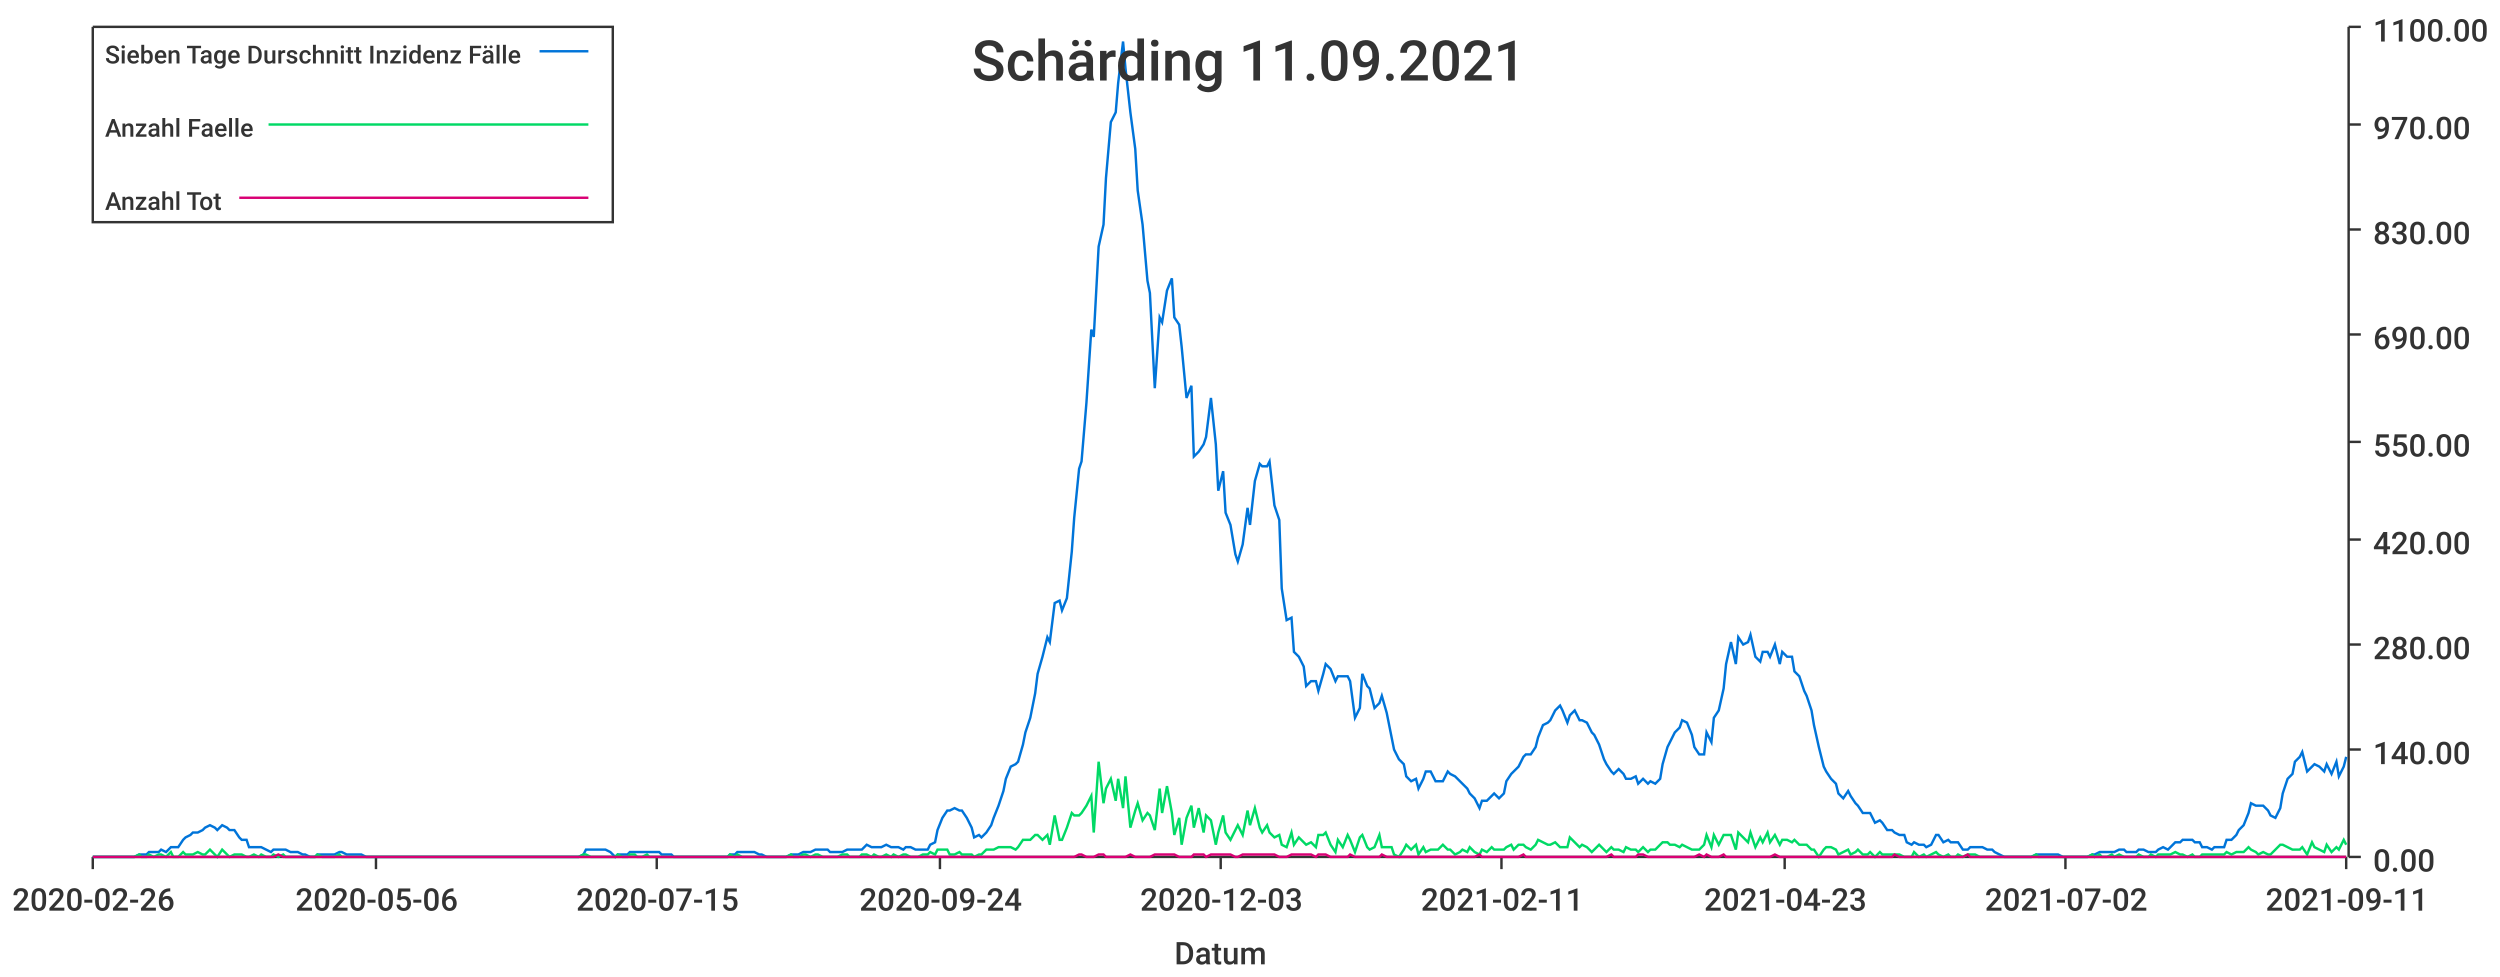
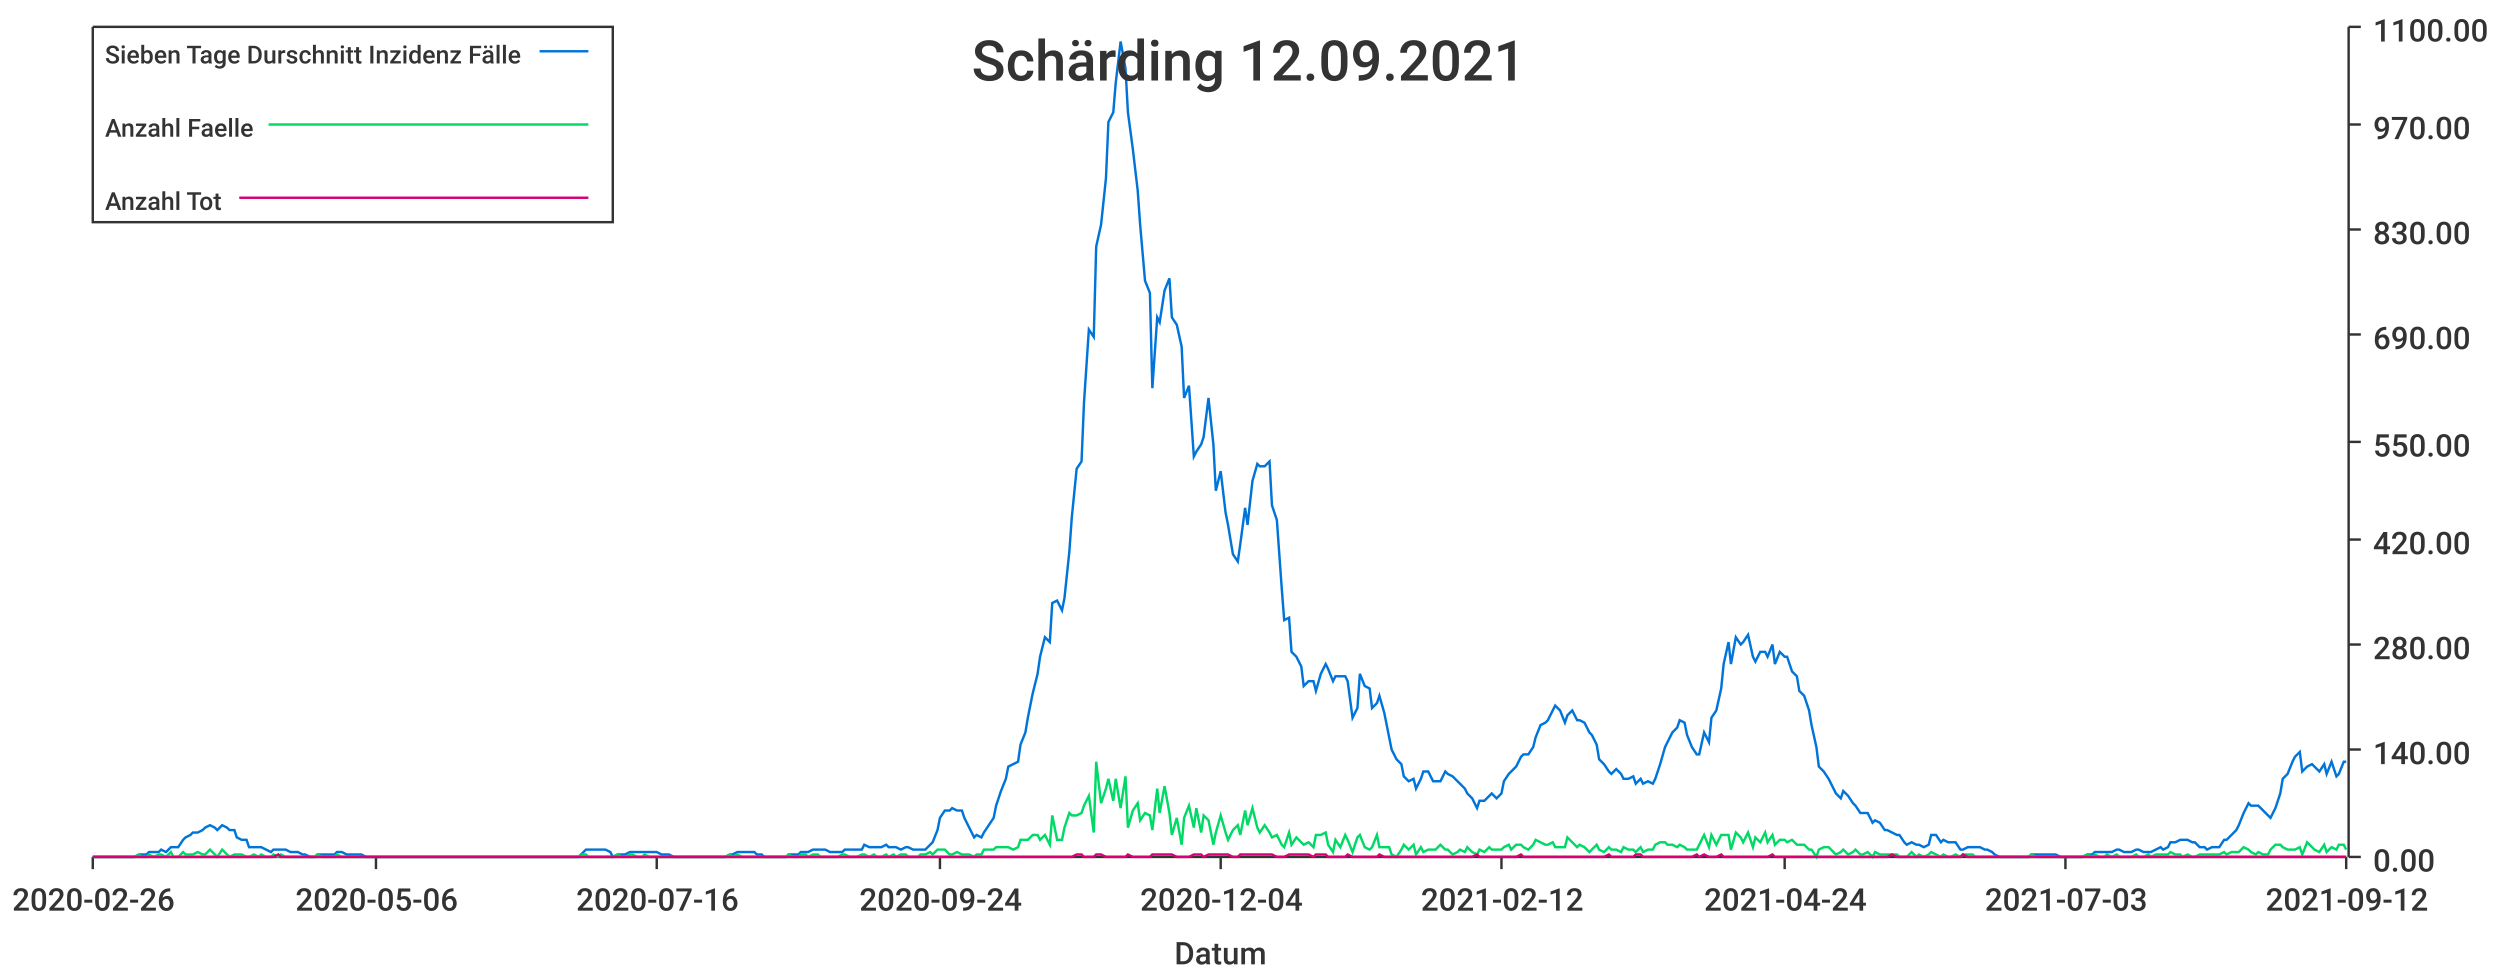
<svg xmlns="http://www.w3.org/2000/svg" width="1024" height="400">\n<path d="M 0 0 L 1024 0 L 1024 400 L 0 400 L 0 0" style="stroke-width:0;stroke:rgba(255,255,255,1.0);fill:rgba(255,255,255,1.0)" />
  <path d="M 38 11 L 961 11 L 961 351 L 38 351 L 38 11" style="stroke-width:0;stroke:rgba(255,255,255,1.0);fill:rgba(255,255,255,1.0)" />
  <path d="M 38 351 L 961 351" style="stroke-width:1;stroke:rgba(51,51,51,1.0);fill:none" />
  <path d="M 38 351 L 38 356" style="stroke-width:1;stroke:rgba(51,51,51,1.0);fill:none" />
  <text x="5" y="373" style="stroke-width:0;stroke:none;fill:rgba(51,51,51,1.0);font-size:12.8px;font-family:'Roboto Medium',sans-serif">2020-02-26</text>
  <path d="M 154 351 L 154 356" style="stroke-width:1;stroke:rgba(51,51,51,1.0);fill:none" />
  <text x="121" y="373" style="stroke-width:0;stroke:none;fill:rgba(51,51,51,1.0);font-size:12.8px;font-family:'Roboto Medium',sans-serif">2020-05-06</text>
  <path d="M 269 351 L 269 356" style="stroke-width:1;stroke:rgba(51,51,51,1.0);fill:none" />
-   <text x="236" y="373" style="stroke-width:0;stroke:none;fill:rgba(51,51,51,1.0);font-size:12.8px;font-family:'Roboto Medium',sans-serif">2020-07-15</text>
+   <text x="236" y="373" style="stroke-width:0;stroke:none;fill:rgba(51,51,51,1.0);font-size:12.8px;font-family:'Roboto Medium',sans-serif">2020-07-16</text>
  <path d="M 385 351 L 385 356" style="stroke-width:1;stroke:rgba(51,51,51,1.0);fill:none" />
  <text x="352" y="373" style="stroke-width:0;stroke:none;fill:rgba(51,51,51,1.0);font-size:12.8px;font-family:'Roboto Medium',sans-serif">2020-09-24</text>
  <path d="M 500 351 L 500 356" style="stroke-width:1;stroke:rgba(51,51,51,1.0);fill:none" />
-   <text x="467" y="373" style="stroke-width:0;stroke:none;fill:rgba(51,51,51,1.0);font-size:12.8px;font-family:'Roboto Medium',sans-serif">2020-12-03</text>
+   <text x="467" y="373" style="stroke-width:0;stroke:none;fill:rgba(51,51,51,1.0);font-size:12.8px;font-family:'Roboto Medium',sans-serif">2020-12-04</text>
  <path d="M 615 351 L 615 356" style="stroke-width:1;stroke:rgba(51,51,51,1.0);fill:none" />
-   <text x="582" y="373" style="stroke-width:0;stroke:none;fill:rgba(51,51,51,1.0);font-size:12.8px;font-family:'Roboto Medium',sans-serif">2021-02-11</text>
+   <text x="582" y="373" style="stroke-width:0;stroke:none;fill:rgba(51,51,51,1.0);font-size:12.8px;font-family:'Roboto Medium',sans-serif">2021-02-12</text>
  <path d="M 731 351 L 731 356" style="stroke-width:1;stroke:rgba(51,51,51,1.0);fill:none" />
-   <text x="698" y="373" style="stroke-width:0;stroke:none;fill:rgba(51,51,51,1.0);font-size:12.8px;font-family:'Roboto Medium',sans-serif">2021-04-23</text>
+   <text x="698" y="373" style="stroke-width:0;stroke:none;fill:rgba(51,51,51,1.0);font-size:12.8px;font-family:'Roboto Medium',sans-serif">2021-04-24</text>
  <path d="M 846 351 L 846 356" style="stroke-width:1;stroke:rgba(51,51,51,1.0);fill:none" />
-   <text x="813" y="373" style="stroke-width:0;stroke:none;fill:rgba(51,51,51,1.0);font-size:12.8px;font-family:'Roboto Medium',sans-serif">2021-07-02</text>
+   <text x="813" y="373" style="stroke-width:0;stroke:none;fill:rgba(51,51,51,1.0);font-size:12.8px;font-family:'Roboto Medium',sans-serif">2021-07-03</text>
  <path d="M 961 351 L 961 356" style="stroke-width:1;stroke:rgba(51,51,51,1.0);fill:none" />
-   <text x="928" y="373" style="stroke-width:0;stroke:none;fill:rgba(51,51,51,1.0);font-size:12.8px;font-family:'Roboto Medium',sans-serif">2021-09-11</text>
+   <text x="928" y="373" style="stroke-width:0;stroke:none;fill:rgba(51,51,51,1.0);font-size:12.8px;font-family:'Roboto Medium',sans-serif">2021-09-12</text>
  <text x="481" y="395" style="stroke-width:0;stroke:none;fill:rgba(51,51,51,1.0);font-size:12.8px;font-family:'Roboto Medium',sans-serif">Datum</text>
  <path d="M 962 351 L 962 11" style="stroke-width:1;stroke:rgba(51,51,51,1.0);fill:none" />
  <path d="M 962 351 L 967 351" style="stroke-width:1;stroke:rgba(51,51,51,1.0);fill:none" />
  <text x="972" y="357" style="stroke-width:0;stroke:none;fill:rgba(51,51,51,1.0);font-size:12.8px;font-family:'Roboto Medium',sans-serif">0.00</text>
  <path d="M 962 307 L 967 307" style="stroke-width:1;stroke:rgba(51,51,51,1.0);fill:none" />
  <text x="972" y="313" style="stroke-width:0;stroke:none;fill:rgba(51,51,51,1.0);font-size:12.8px;font-family:'Roboto Medium',sans-serif">140.00</text>
  <path d="M 962 264 L 967 264" style="stroke-width:1;stroke:rgba(51,51,51,1.0);fill:none" />
  <text x="972" y="270" style="stroke-width:0;stroke:none;fill:rgba(51,51,51,1.0);font-size:12.8px;font-family:'Roboto Medium',sans-serif">280.00</text>
  <path d="M 962 221 L 967 221" style="stroke-width:1;stroke:rgba(51,51,51,1.0);fill:none" />
  <text x="972" y="227" style="stroke-width:0;stroke:none;fill:rgba(51,51,51,1.0);font-size:12.8px;font-family:'Roboto Medium',sans-serif">420.00</text>
  <path d="M 962 181 L 967 181" style="stroke-width:1;stroke:rgba(51,51,51,1.0);fill:none" />
  <text x="972" y="187" style="stroke-width:0;stroke:none;fill:rgba(51,51,51,1.0);font-size:12.8px;font-family:'Roboto Medium',sans-serif">550.00</text>
  <path d="M 962 137 L 967 137" style="stroke-width:1;stroke:rgba(51,51,51,1.0);fill:none" />
  <text x="972" y="143" style="stroke-width:0;stroke:none;fill:rgba(51,51,51,1.0);font-size:12.8px;font-family:'Roboto Medium',sans-serif">690.00</text>
  <path d="M 962 94 L 967 94" style="stroke-width:1;stroke:rgba(51,51,51,1.0);fill:none" />
  <text x="972" y="100" style="stroke-width:0;stroke:none;fill:rgba(51,51,51,1.0);font-size:12.8px;font-family:'Roboto Medium',sans-serif">830.00</text>
  <path d="M 962 51 L 967 51" style="stroke-width:1;stroke:rgba(51,51,51,1.0);fill:none" />
  <text x="972" y="57" style="stroke-width:0;stroke:none;fill:rgba(51,51,51,1.0);font-size:12.8px;font-family:'Roboto Medium',sans-serif">970.00</text>
  <path d="M 962 11 L 967 11" style="stroke-width:1;stroke:rgba(51,51,51,1.0);fill:none" />
  <text x="972" y="17" style="stroke-width:0;stroke:none;fill:rgba(51,51,51,1.0);font-size:12.8px;font-family:'Roboto Medium',sans-serif">1100.00</text>
-   <path d="M 38 351 L 40 351 L 42 351 L 43 351 L 45 351 L 47 351 L 48 351 L 50 351 L 52 351 L 53 351 L 55 351 L 57 350 L 58 350 L 60 350 L 61 349 L 63 349 L 65 349 L 66 348 L 68 349 L 70 347 L 71 347 L 73 347 L 75 344 L 76 343 L 78 342 L 79 341 L 81 341 L 83 340 L 84 339 L 86 338 L 88 339 L 89 340 L 91 338 L 93 339 L 94 340 L 96 340 L 98 343 L 99 344 L 101 344 L 102 347 L 104 347 L 106 347 L 107 347 L 109 348 L 111 349 L 112 348 L 114 348 L 116 348 L 117 348 L 119 349 L 120 349 L 122 349 L 124 350 L 125 350 L 127 351 L 129 351 L 130 350 L 132 350 L 134 350 L 135 350 L 137 350 L 139 349 L 140 349 L 142 350 L 143 350 L 145 350 L 147 350 L 148 350 L 150 351 L 152 351 L 153 351 L 155 351 L 157 351 L 158 351 L 160 351 L 161 351 L 163 351 L 165 351 L 166 351 L 168 351 L 170 351 L 171 351 L 173 351 L 175 351 L 176 351 L 178 351 L 179 351 L 181 351 L 183 351 L 184 351 L 186 351 L 188 351 L 189 351 L 191 351 L 193 351 L 194 351 L 196 351 L 198 351 L 199 351 L 201 351 L 202 351 L 204 351 L 206 351 L 207 351 L 209 351 L 211 351 L 212 351 L 214 351 L 216 351 L 217 351 L 219 351 L 220 351 L 222 351 L 224 351 L 225 351 L 227 351 L 229 351 L 230 351 L 232 351 L 234 351 L 235 351 L 237 351 L 239 350 L 240 348 L 242 348 L 243 348 L 245 348 L 247 348 L 248 348 L 250 349 L 252 351 L 253 350 L 255 350 L 257 350 L 258 349 L 260 349 L 261 349 L 263 349 L 265 349 L 266 349 L 268 349 L 270 349 L 271 350 L 273 350 L 275 350 L 276 351 L 278 351 L 279 351 L 281 351 L 283 351 L 284 351 L 286 351 L 288 351 L 289 351 L 291 351 L 293 351 L 294 351 L 296 351 L 298 351 L 299 350 L 301 350 L 302 349 L 304 349 L 306 349 L 307 349 L 309 349 L 311 350 L 312 350 L 314 351 L 316 351 L 317 351 L 319 351 L 320 351 L 322 351 L 324 350 L 325 350 L 327 350 L 329 349 L 330 349 L 332 349 L 334 348 L 335 348 L 337 348 L 339 348 L 340 349 L 342 349 L 343 349 L 345 349 L 347 348 L 348 348 L 350 348 L 352 348 L 353 348 L 355 346 L 357 347 L 358 347 L 360 347 L 361 347 L 363 346 L 365 347 L 366 347 L 368 347 L 370 348 L 371 347 L 373 347 L 375 348 L 376 348 L 378 348 L 380 348 L 381 346 L 383 345 L 384 340 L 386 335 L 388 332 L 389 332 L 391 331 L 393 332 L 394 332 L 396 335 L 398 339 L 399 343 L 401 342 L 402 343 L 404 341 L 406 338 L 407 335 L 409 330 L 411 324 L 412 319 L 414 314 L 416 313 L 417 312 L 419 305 L 420 300 L 422 294 L 424 284 L 425 276 L 427 269 L 429 261 L 430 263 L 432 247 L 434 246 L 435 250 L 437 245 L 439 226 L 440 212 L 442 192 L 443 189 L 445 165 L 447 135 L 448 138 L 450 101 L 452 92 L 453 73 L 455 50 L 457 46 L 458 34 L 460 17 L 461 28 L 463 46 L 465 61 L 466 78 L 468 92 L 470 115 L 471 120 L 473 159 L 475 130 L 476 132 L 478 119 L 480 114 L 481 130 L 483 133 L 484 142 L 486 163 L 488 158 L 489 187 L 491 185 L 493 182 L 494 179 L 496 163 L 498 182 L 499 201 L 501 193 L 502 210 L 504 215 L 506 227 L 507 230 L 509 223 L 511 208 L 512 215 L 514 197 L 516 190 L 517 191 L 519 191 L 520 189 L 522 207 L 524 213 L 525 241 L 527 254 L 529 253 L 530 267 L 532 269 L 534 273 L 535 281 L 537 279 L 539 279 L 540 283 L 542 276 L 543 272 L 545 274 L 547 279 L 548 277 L 550 277 L 552 277 L 553 279 L 555 294 L 557 290 L 558 276 L 560 281 L 561 282 L 563 290 L 565 288 L 566 285 L 568 292 L 570 302 L 571 307 L 573 311 L 575 313 L 576 318 L 578 320 L 580 319 L 581 323 L 583 319 L 584 316 L 586 316 L 588 320 L 589 320 L 591 320 L 593 316 L 594 317 L 596 318 L 598 320 L 599 321 L 601 323 L 602 325 L 604 327 L 606 331 L 607 328 L 609 328 L 611 326 L 612 325 L 614 327 L 616 325 L 617 320 L 619 317 L 620 316 L 622 314 L 624 310 L 625 309 L 627 309 L 629 306 L 630 302 L 632 297 L 634 296 L 635 295 L 637 291 L 639 289 L 640 291 L 642 296 L 643 293 L 645 291 L 647 295 L 648 295 L 650 296 L 652 300 L 653 301 L 655 305 L 657 311 L 658 313 L 660 316 L 661 317 L 663 315 L 665 317 L 666 319 L 668 319 L 670 318 L 671 321 L 673 319 L 675 321 L 676 320 L 678 321 L 680 319 L 681 313 L 683 306 L 684 304 L 686 300 L 688 298 L 689 295 L 691 296 L 693 301 L 694 306 L 696 309 L 698 309 L 699 300 L 701 304 L 702 294 L 704 291 L 706 282 L 707 272 L 709 263 L 711 272 L 712 261 L 714 264 L 716 263 L 717 260 L 719 269 L 721 271 L 722 267 L 724 267 L 725 269 L 727 264 L 729 272 L 730 267 L 732 269 L 734 269 L 735 275 L 737 277 L 739 283 L 740 285 L 742 291 L 743 297 L 745 306 L 747 314 L 748 316 L 750 319 L 752 321 L 753 325 L 755 327 L 757 324 L 758 326 L 760 329 L 761 330 L 763 333 L 765 333 L 766 333 L 768 337 L 770 336 L 771 337 L 773 340 L 775 340 L 776 341 L 778 342 L 780 342 L 781 345 L 783 346 L 784 345 L 786 346 L 788 346 L 789 347 L 791 346 L 793 342 L 794 342 L 796 345 L 798 344 L 799 345 L 801 345 L 802 345 L 804 348 L 806 348 L 807 347 L 809 347 L 811 347 L 812 347 L 814 348 L 816 348 L 817 349 L 819 350 L 821 351 L 822 351 L 824 351 L 825 351 L 827 351 L 829 351 L 830 351 L 832 351 L 834 350 L 835 350 L 837 350 L 839 350 L 840 350 L 842 350 L 843 350 L 845 351 L 847 351 L 848 351 L 850 351 L 852 351 L 853 351 L 855 351 L 857 350 L 858 350 L 860 349 L 861 349 L 863 349 L 865 349 L 866 349 L 868 348 L 870 348 L 871 349 L 873 349 L 875 349 L 876 348 L 878 348 L 880 349 L 881 349 L 883 349 L 884 348 L 886 347 L 888 348 L 889 347 L 891 345 L 893 345 L 894 344 L 896 344 L 898 344 L 899 345 L 901 345 L 902 347 L 904 347 L 906 348 L 907 347 L 909 347 L 911 347 L 912 344 L 914 344 L 916 342 L 917 340 L 919 338 L 921 333 L 922 329 L 924 330 L 925 330 L 927 330 L 929 332 L 930 334 L 932 335 L 934 331 L 935 325 L 937 319 L 939 317 L 940 312 L 942 310 L 943 308 L 945 316 L 947 314 L 948 313 L 950 314 L 952 316 L 953 313 L 955 317 L 957 312 L 958 318 L 960 314 L 961 310" style="stroke-width:1;stroke:rgba(0,116,217,1.0);fill:none" />
-   <path d="M 38 351 L 40 351 L 42 351 L 43 351 L 45 351 L 47 351 L 48 351 L 50 351 L 52 351 L 53 351 L 55 351 L 57 350 L 58 351 L 60 351 L 61 350 L 63 351 L 65 350 L 66 350 L 68 351 L 70 349 L 71 351 L 73 351 L 75 349 L 76 350 L 78 350 L 79 350 L 81 349 L 83 350 L 84 350 L 86 348 L 88 350 L 89 351 L 91 348 L 93 350 L 94 351 L 96 350 L 98 350 L 99 350 L 101 351 L 102 351 L 104 350 L 106 351 L 107 350 L 109 351 L 111 351 L 112 350 L 114 351 L 116 350 L 117 351 L 119 351 L 120 351 L 122 351 L 124 351 L 125 351 L 127 351 L 129 351 L 130 350 L 132 351 L 134 351 L 135 351 L 137 351 L 139 350 L 140 351 L 142 351 L 143 351 L 145 351 L 147 351 L 148 351 L 150 351 L 152 351 L 153 351 L 155 351 L 157 351 L 158 351 L 160 351 L 161 351 L 163 351 L 165 351 L 166 351 L 168 351 L 170 351 L 171 351 L 173 351 L 175 351 L 176 351 L 178 351 L 179 351 L 181 351 L 183 351 L 184 351 L 186 351 L 188 351 L 189 351 L 191 351 L 193 351 L 194 351 L 196 351 L 198 351 L 199 351 L 201 351 L 202 351 L 204 351 L 206 351 L 207 351 L 209 351 L 211 351 L 212 351 L 214 351 L 216 351 L 217 351 L 219 351 L 220 351 L 222 351 L 224 351 L 225 351 L 227 351 L 229 351 L 230 351 L 232 351 L 234 351 L 235 351 L 237 351 L 239 350 L 240 350 L 242 351 L 243 351 L 245 351 L 247 351 L 248 351 L 250 351 L 252 351 L 253 350 L 255 351 L 257 351 L 258 350 L 260 350 L 261 351 L 263 351 L 265 350 L 266 351 L 268 351 L 270 351 L 271 351 L 273 351 L 275 351 L 276 351 L 278 351 L 279 351 L 281 351 L 283 351 L 284 351 L 286 351 L 288 351 L 289 351 L 291 351 L 293 351 L 294 351 L 296 351 L 298 351 L 299 350 L 301 351 L 302 350 L 304 351 L 306 351 L 307 351 L 309 351 L 311 351 L 312 351 L 314 351 L 316 351 L 317 351 L 319 351 L 320 351 L 322 351 L 324 350 L 325 351 L 327 351 L 329 350 L 330 350 L 332 351 L 334 350 L 335 350 L 337 351 L 339 351 L 340 351 L 342 351 L 343 351 L 345 350 L 347 350 L 348 351 L 350 351 L 352 351 L 353 350 L 355 350 L 357 351 L 358 350 L 360 351 L 361 351 L 363 350 L 365 351 L 366 350 L 368 351 L 370 350 L 371 350 L 373 351 L 375 351 L 376 351 L 378 350 L 380 350 L 381 349 L 383 350 L 384 348 L 386 348 L 388 348 L 389 350 L 391 350 L 393 349 L 394 350 L 396 350 L 398 350 L 399 351 L 401 350 L 402 350 L 404 348 L 406 348 L 407 348 L 409 347 L 411 347 L 412 347 L 414 347 L 416 348 L 417 347 L 419 344 L 420 344 L 422 344 L 424 342 L 425 342 L 427 344 L 429 342 L 430 346 L 432 334 L 434 344 L 435 344 L 437 339 L 439 333 L 440 334 L 442 334 L 443 333 L 445 330 L 447 326 L 448 341 L 450 312 L 452 329 L 453 323 L 455 319 L 457 328 L 458 319 L 460 331 L 461 318 L 463 339 L 465 332 L 466 329 L 468 336 L 470 333 L 471 334 L 473 340 L 475 323 L 476 333 L 478 322 L 480 333 L 481 342 L 483 335 L 484 346 L 486 335 L 488 330 L 489 339 L 491 331 L 493 341 L 494 334 L 496 336 L 498 346 L 499 341 L 501 334 L 502 341 L 504 344 L 506 340 L 507 338 L 509 342 L 511 332 L 512 338 L 514 331 L 516 339 L 517 341 L 519 338 L 520 341 L 522 343 L 524 342 L 525 346 L 527 347 L 529 341 L 530 346 L 532 343 L 534 345 L 535 346 L 537 345 L 539 347 L 540 342 L 542 342 L 543 341 L 545 346 L 547 349 L 548 344 L 550 347 L 552 342 L 553 344 L 555 349 L 557 343 L 558 342 L 560 347 L 561 348 L 563 347 L 565 342 L 566 347 L 568 347 L 570 347 L 571 350 L 573 351 L 575 348 L 576 346 L 578 348 L 580 346 L 581 350 L 583 347 L 584 349 L 586 348 L 588 348 L 589 348 L 591 346 L 593 348 L 594 348 L 596 350 L 598 349 L 599 348 L 601 349 L 602 347 L 604 349 L 606 350 L 607 348 L 609 349 L 611 347 L 612 348 L 614 348 L 616 348 L 617 347 L 619 346 L 620 348 L 622 346 L 624 346 L 625 347 L 627 348 L 629 346 L 630 344 L 632 345 L 634 346 L 635 346 L 637 345 L 639 347 L 640 347 L 642 347 L 643 343 L 645 345 L 647 347 L 648 346 L 650 347 L 652 349 L 653 348 L 655 346 L 657 348 L 658 349 L 660 347 L 661 348 L 663 348 L 665 349 L 666 347 L 668 348 L 670 348 L 671 349 L 673 347 L 675 349 L 676 348 L 678 348 L 680 346 L 681 345 L 683 345 L 684 346 L 686 346 L 688 347 L 689 346 L 691 347 L 693 348 L 694 348 L 696 348 L 698 346 L 699 342 L 701 347 L 702 342 L 704 346 L 706 342 L 707 342 L 709 342 L 711 348 L 712 341 L 714 343 L 716 345 L 717 341 L 719 347 L 721 343 L 722 345 L 724 341 L 725 345 L 727 342 L 729 346 L 730 344 L 732 344 L 734 345 L 735 344 L 737 346 L 739 346 L 740 346 L 742 348 L 743 348 L 745 351 L 747 348 L 748 347 L 750 347 L 752 348 L 753 350 L 755 349 L 757 348 L 758 350 L 760 349 L 761 348 L 763 350 L 765 350 L 766 349 L 768 351 L 770 349 L 771 350 L 773 350 L 775 350 L 776 350 L 778 350 L 780 351 L 781 351 L 783 351 L 784 349 L 786 351 L 788 350 L 789 351 L 791 350 L 793 349 L 794 350 L 796 351 L 798 350 L 799 351 L 801 351 L 802 350 L 804 351 L 806 350 L 807 350 L 809 350 L 811 351 L 812 351 L 814 351 L 816 351 L 817 351 L 819 351 L 821 351 L 822 351 L 824 351 L 825 351 L 827 351 L 829 351 L 830 351 L 832 351 L 834 350 L 835 351 L 837 351 L 839 351 L 840 351 L 842 351 L 843 351 L 845 351 L 847 351 L 848 351 L 850 351 L 852 351 L 853 351 L 855 351 L 857 350 L 858 351 L 860 350 L 861 351 L 863 351 L 865 350 L 866 351 L 868 350 L 870 351 L 871 351 L 873 351 L 875 351 L 876 350 L 878 351 L 880 351 L 881 350 L 883 351 L 884 350 L 886 350 L 888 350 L 889 350 L 891 349 L 893 350 L 894 350 L 896 351 L 898 350 L 899 351 L 901 351 L 902 350 L 904 350 L 906 350 L 907 350 L 909 350 L 911 350 L 912 349 L 914 350 L 916 349 L 917 349 L 919 349 L 921 347 L 922 348 L 924 349 L 925 350 L 927 349 L 929 350 L 930 350 L 932 348 L 934 346 L 935 346 L 937 347 L 939 348 L 940 348 L 942 348 L 943 347 L 945 350 L 947 345 L 948 347 L 950 348 L 952 349 L 953 346 L 955 349 L 957 347 L 958 348 L 960 344 L 961 346" style="stroke-width:1;stroke:rgba(0,217,101,1.0);fill:none" />
-   <path d="M 38 351 L 40 351 L 42 351 L 43 351 L 45 351 L 47 351 L 48 351 L 50 351 L 52 351 L 53 351 L 55 351 L 57 351 L 58 351 L 60 351 L 61 351 L 63 351 L 65 351 L 66 351 L 68 351 L 70 351 L 71 351 L 73 351 L 75 351 L 76 351 L 78 351 L 79 351 L 81 351 L 83 351 L 84 351 L 86 351 L 88 351 L 89 351 L 91 351 L 93 351 L 94 351 L 96 351 L 98 351 L 99 351 L 101 351 L 102 351 L 104 351 L 106 351 L 107 351 L 109 351 L 111 351 L 112 351 L 114 350 L 116 351 L 117 351 L 119 351 L 120 351 L 122 351 L 124 351 L 125 351 L 127 351 L 129 351 L 130 351 L 132 351 L 134 351 L 135 351 L 137 351 L 139 351 L 140 351 L 142 351 L 143 351 L 145 351 L 147 351 L 148 351 L 150 351 L 152 351 L 153 351 L 155 351 L 157 351 L 158 351 L 160 351 L 161 351 L 163 351 L 165 351 L 166 351 L 168 351 L 170 351 L 171 351 L 173 351 L 175 351 L 176 351 L 178 351 L 179 351 L 181 351 L 183 351 L 184 351 L 186 351 L 188 351 L 189 351 L 191 351 L 193 351 L 194 351 L 196 351 L 198 351 L 199 351 L 201 351 L 202 351 L 204 351 L 206 351 L 207 351 L 209 351 L 211 351 L 212 351 L 214 351 L 216 351 L 217 351 L 219 351 L 220 351 L 222 351 L 224 351 L 225 351 L 227 351 L 229 351 L 230 351 L 232 351 L 234 351 L 235 351 L 237 351 L 239 351 L 240 351 L 242 351 L 243 351 L 245 351 L 247 351 L 248 351 L 250 351 L 252 351 L 253 351 L 255 351 L 257 351 L 258 351 L 260 351 L 261 351 L 263 351 L 265 351 L 266 351 L 268 351 L 270 351 L 271 351 L 273 351 L 275 351 L 276 351 L 278 351 L 279 351 L 281 351 L 283 351 L 284 351 L 286 351 L 288 351 L 289 351 L 291 351 L 293 351 L 294 351 L 296 351 L 298 351 L 299 351 L 301 351 L 302 351 L 304 351 L 306 351 L 307 351 L 309 351 L 311 351 L 312 351 L 314 351 L 316 351 L 317 351 L 319 351 L 320 351 L 322 351 L 324 351 L 325 351 L 327 351 L 329 351 L 330 351 L 332 351 L 334 351 L 335 351 L 337 351 L 339 351 L 340 351 L 342 351 L 343 351 L 345 351 L 347 351 L 348 351 L 350 351 L 352 351 L 353 351 L 355 351 L 357 351 L 358 351 L 360 351 L 361 351 L 363 351 L 365 351 L 366 351 L 368 351 L 370 351 L 371 351 L 373 351 L 375 351 L 376 351 L 378 351 L 380 351 L 381 351 L 383 351 L 384 351 L 386 351 L 388 351 L 389 351 L 391 351 L 393 351 L 394 351 L 396 351 L 398 351 L 399 351 L 401 351 L 402 351 L 404 351 L 406 351 L 407 351 L 409 351 L 411 351 L 412 351 L 414 351 L 416 351 L 417 351 L 419 351 L 420 351 L 422 351 L 424 351 L 425 351 L 427 351 L 429 351 L 430 351 L 432 351 L 434 351 L 435 351 L 437 351 L 439 351 L 440 351 L 442 350 L 443 350 L 445 351 L 447 351 L 448 351 L 450 350 L 452 350 L 453 351 L 455 351 L 457 351 L 458 351 L 460 351 L 461 351 L 463 350 L 465 351 L 466 351 L 468 351 L 470 351 L 471 351 L 473 350 L 475 350 L 476 350 L 478 350 L 480 350 L 481 350 L 483 351 L 484 351 L 486 351 L 488 351 L 489 350 L 491 350 L 493 350 L 494 351 L 496 350 L 498 350 L 499 350 L 501 350 L 502 350 L 504 350 L 506 351 L 507 351 L 509 350 L 511 350 L 512 350 L 514 350 L 516 350 L 517 350 L 519 350 L 520 350 L 522 350 L 524 351 L 525 351 L 527 351 L 529 350 L 530 350 L 532 350 L 534 350 L 535 350 L 537 350 L 539 351 L 540 350 L 542 350 L 543 350 L 545 351 L 547 351 L 548 351 L 550 351 L 552 351 L 553 350 L 555 351 L 557 351 L 558 351 L 560 351 L 561 351 L 563 351 L 565 351 L 566 350 L 568 351 L 570 351 L 571 351 L 573 351 L 575 351 L 576 351 L 578 351 L 580 351 L 581 351 L 583 351 L 584 351 L 586 351 L 588 351 L 589 351 L 591 351 L 593 351 L 594 351 L 596 351 L 598 351 L 599 351 L 601 351 L 602 351 L 604 351 L 606 350 L 607 351 L 609 351 L 611 351 L 612 351 L 614 351 L 616 351 L 617 351 L 619 351 L 620 351 L 622 351 L 624 350 L 625 351 L 627 351 L 629 351 L 630 351 L 632 351 L 634 351 L 635 351 L 637 351 L 639 351 L 640 351 L 642 351 L 643 351 L 645 351 L 647 351 L 648 351 L 650 351 L 652 351 L 653 351 L 655 351 L 657 351 L 658 351 L 660 350 L 661 351 L 663 351 L 665 351 L 666 351 L 668 351 L 670 351 L 671 350 L 673 350 L 675 351 L 676 351 L 678 351 L 680 351 L 681 351 L 683 351 L 684 351 L 686 351 L 688 351 L 689 351 L 691 351 L 693 351 L 694 351 L 696 350 L 698 351 L 699 350 L 701 351 L 702 351 L 704 351 L 706 350 L 707 351 L 709 351 L 711 351 L 712 351 L 714 351 L 716 351 L 717 351 L 719 351 L 721 351 L 722 351 L 724 351 L 725 351 L 727 350 L 729 351 L 730 351 L 732 351 L 734 351 L 735 351 L 737 351 L 739 351 L 740 351 L 742 351 L 743 351 L 745 351 L 747 351 L 748 351 L 750 351 L 752 351 L 753 351 L 755 351 L 757 351 L 758 351 L 760 351 L 761 351 L 763 351 L 765 351 L 766 351 L 768 351 L 770 351 L 771 351 L 773 351 L 775 351 L 776 350 L 778 351 L 780 351 L 781 351 L 783 351 L 784 351 L 786 351 L 788 351 L 789 351 L 791 351 L 793 351 L 794 351 L 796 351 L 798 351 L 799 351 L 801 351 L 802 351 L 804 351 L 806 350 L 807 351 L 809 351 L 811 351 L 812 351 L 814 351 L 816 351 L 817 351 L 819 351 L 821 351 L 822 351 L 824 351 L 825 351 L 827 351 L 829 351 L 830 351 L 832 351 L 834 351 L 835 351 L 837 351 L 839 351 L 840 351 L 842 351 L 843 351 L 845 351 L 847 351 L 848 351 L 850 351 L 852 351 L 853 351 L 855 351 L 857 351 L 858 351 L 860 351 L 861 351 L 863 351 L 865 351 L 866 351 L 868 351 L 870 351 L 871 351 L 873 351 L 875 351 L 876 351 L 878 351 L 880 351 L 881 351 L 883 351 L 884 351 L 886 351 L 888 351 L 889 351 L 891 351 L 893 351 L 894 351 L 896 351 L 898 351 L 899 351 L 901 351 L 902 351 L 904 351 L 906 351 L 907 351 L 909 351 L 911 351 L 912 351 L 914 351 L 916 351 L 917 351 L 919 351 L 921 351 L 922 351 L 924 351 L 925 351 L 927 351 L 929 351 L 930 351 L 932 351 L 934 351 L 935 351 L 937 351 L 939 351 L 940 351 L 942 351 L 943 351 L 945 351 L 947 351 L 948 351 L 950 351 L 952 351 L 953 351 L 955 351 L 957 351 L 958 351 L 960 351 L 961 351" style="stroke-width:1;stroke:rgba(217,0,116,1.0);fill:none" />
-   <text x="398" y="33" style="stroke-width:0;stroke:none;fill:rgba(51,51,51,1.0);font-size:23.0px;font-family:'Roboto Medium',sans-serif">Schärding 11.09.2021</text>
+   <path d="M 38 351 L 40 351 L 42 351 L 43 351 L 45 351 L 47 351 L 48 351 L 50 351 L 52 351 L 53 351 L 55 351 L 57 350 L 58 350 L 60 350 L 61 349 L 63 349 L 65 349 L 66 348 L 68 349 L 70 347 L 71 347 L 73 347 L 75 344 L 76 343 L 78 342 L 79 341 L 81 341 L 83 340 L 84 339 L 86 338 L 88 339 L 89 340 L 91 338 L 93 339 L 94 340 L 96 340 L 97 343 L 99 344 L 101 344 L 102 347 L 104 347 L 106 347 L 107 347 L 109 348 L 111 349 L 112 348 L 114 348 L 115 348 L 117 348 L 119 349 L 120 349 L 122 349 L 124 350 L 125 350 L 127 351 L 129 351 L 130 350 L 132 350 L 133 350 L 135 350 L 137 350 L 138 349 L 140 349 L 142 350 L 143 350 L 145 350 L 147 350 L 148 350 L 150 351 L 151 351 L 153 351 L 155 351 L 156 351 L 158 351 L 160 351 L 161 351 L 163 351 L 165 351 L 166 351 L 168 351 L 169 351 L 171 351 L 173 351 L 174 351 L 176 351 L 178 351 L 179 351 L 181 351 L 183 351 L 184 351 L 186 351 L 187 351 L 189 351 L 191 351 L 192 351 L 194 351 L 196 351 L 197 351 L 199 351 L 201 351 L 202 351 L 204 351 L 205 351 L 207 351 L 209 351 L 210 351 L 212 351 L 214 351 L 215 351 L 217 351 L 219 351 L 220 351 L 222 351 L 223 351 L 225 351 L 227 351 L 228 351 L 230 351 L 232 351 L 233 351 L 235 351 L 237 351 L 238 350 L 240 348 L 241 348 L 243 348 L 245 348 L 246 348 L 248 348 L 250 349 L 251 351 L 253 350 L 255 350 L 256 350 L 258 349 L 259 349 L 261 349 L 263 349 L 264 349 L 266 349 L 268 349 L 269 349 L 271 350 L 273 350 L 274 350 L 276 351 L 277 351 L 279 351 L 281 351 L 282 351 L 284 351 L 286 351 L 287 351 L 289 351 L 291 351 L 292 351 L 294 351 L 295 351 L 297 351 L 299 350 L 300 350 L 302 349 L 304 349 L 305 349 L 307 349 L 309 349 L 310 350 L 312 350 L 313 351 L 315 351 L 317 351 L 318 351 L 320 351 L 322 351 L 323 350 L 325 350 L 327 350 L 328 349 L 330 349 L 331 349 L 333 348 L 335 348 L 336 348 L 338 348 L 340 349 L 341 349 L 343 349 L 345 349 L 346 348 L 348 348 L 349 348 L 351 348 L 353 348 L 354 346 L 356 347 L 358 347 L 359 347 L 361 347 L 363 346 L 364 347 L 366 347 L 367 347 L 369 348 L 371 347 L 372 347 L 374 348 L 376 348 L 377 348 L 379 348 L 381 346 L 382 345 L 384 340 L 385 335 L 387 332 L 389 332 L 390 331 L 392 332 L 394 332 L 395 335 L 397 339 L 399 343 L 400 342 L 402 343 L 403 341 L 405 338 L 407 335 L 408 330 L 410 324 L 412 319 L 413 314 L 415 313 L 417 312 L 418 305 L 420 300 L 421 294 L 423 284 L 425 276 L 426 269 L 428 261 L 430 263 L 431 247 L 433 246 L 435 250 L 436 245 L 438 226 L 439 212 L 441 192 L 443 189 L 444 165 L 446 135 L 448 138 L 449 101 L 451 92 L 453 73 L 454 50 L 456 46 L 457 34 L 459 17 L 461 28 L 462 46 L 464 61 L 466 78 L 467 92 L 469 115 L 471 120 L 472 159 L 474 130 L 475 132 L 477 119 L 479 114 L 480 130 L 482 133 L 484 142 L 485 163 L 487 158 L 489 187 L 490 185 L 492 182 L 493 179 L 495 163 L 497 182 L 498 201 L 500 193 L 502 210 L 503 215 L 505 227 L 507 230 L 508 223 L 510 208 L 511 215 L 513 197 L 515 190 L 516 191 L 518 191 L 520 189 L 521 207 L 523 213 L 525 241 L 526 254 L 528 253 L 529 267 L 531 269 L 533 273 L 534 281 L 536 279 L 538 279 L 539 283 L 541 276 L 543 272 L 544 274 L 546 279 L 547 277 L 549 277 L 551 277 L 552 279 L 554 294 L 556 290 L 557 276 L 559 281 L 561 282 L 562 290 L 564 288 L 565 285 L 567 292 L 569 302 L 570 307 L 572 311 L 574 313 L 575 318 L 577 320 L 579 319 L 580 323 L 582 319 L 583 316 L 585 316 L 587 320 L 588 320 L 590 320 L 592 316 L 593 317 L 595 318 L 597 320 L 598 321 L 600 323 L 601 325 L 603 327 L 605 331 L 606 328 L 608 328 L 610 326 L 611 325 L 613 327 L 615 325 L 616 320 L 618 317 L 619 316 L 621 314 L 623 310 L 624 309 L 626 309 L 628 306 L 629 302 L 631 297 L 633 296 L 634 295 L 636 291 L 637 289 L 639 291 L 641 296 L 642 293 L 644 291 L 646 295 L 647 295 L 649 296 L 651 300 L 652 301 L 654 305 L 655 311 L 657 313 L 659 316 L 660 317 L 662 315 L 664 317 L 665 319 L 667 319 L 669 318 L 670 321 L 672 319 L 673 321 L 675 320 L 677 321 L 678 319 L 680 313 L 682 306 L 683 304 L 685 300 L 687 298 L 688 295 L 690 296 L 691 301 L 693 306 L 695 309 L 696 309 L 698 300 L 700 304 L 701 294 L 703 291 L 705 282 L 706 272 L 708 263 L 709 272 L 711 261 L 713 264 L 714 263 L 716 260 L 718 269 L 719 271 L 721 267 L 723 267 L 724 269 L 726 264 L 727 272 L 729 267 L 731 269 L 732 269 L 734 275 L 736 277 L 737 283 L 739 285 L 741 291 L 742 297 L 744 306 L 745 314 L 747 316 L 749 319 L 750 321 L 752 325 L 754 327 L 755 324 L 757 326 L 759 329 L 760 330 L 762 333 L 763 333 L 765 333 L 767 337 L 768 336 L 770 337 L 772 340 L 773 340 L 775 341 L 777 342 L 778 342 L 780 345 L 781 346 L 783 345 L 785 346 L 786 346 L 788 347 L 790 346 L 791 342 L 793 342 L 795 345 L 796 344 L 798 345 L 799 345 L 801 345 L 803 348 L 804 348 L 806 347 L 808 347 L 809 347 L 811 347 L 813 348 L 814 348 L 816 349 L 817 350 L 819 351 L 821 351 L 822 351 L 824 351 L 826 351 L 827 351 L 829 351 L 831 351 L 832 350 L 834 350 L 835 350 L 837 350 L 839 350 L 840 350 L 842 350 L 844 351 L 845 351 L 847 351 L 849 351 L 850 351 L 852 351 L 853 351 L 855 350 L 857 350 L 858 349 L 860 349 L 862 349 L 863 349 L 865 349 L 867 348 L 868 348 L 870 349 L 871 349 L 873 349 L 875 348 L 876 348 L 878 349 L 880 349 L 881 349 L 883 348 L 885 347 L 886 348 L 888 347 L 889 345 L 891 345 L 893 344 L 894 344 L 896 344 L 898 345 L 899 345 L 901 347 L 903 347 L 904 348 L 906 347 L 907 347 L 909 347 L 911 344 L 912 344 L 914 342 L 916 340 L 917 338 L 919 333 L 921 329 L 922 330 L 924 330 L 925 330 L 927 332 L 929 334 L 930 335 L 932 331 L 934 325 L 935 319 L 937 317 L 939 312 L 940 310 L 942 308 L 943 316 L 945 314 L 947 313 L 948 314 L 950 316 L 952 313 L 953 317 L 955 312 L 957 318 L 958 317 L 960 312 L 961 312" style="stroke-width:1;stroke:rgba(0,116,217,1.0);fill:none" />
+   <path d="M 38 351 L 40 351 L 42 351 L 43 351 L 45 351 L 47 351 L 48 351 L 50 351 L 52 351 L 53 351 L 55 351 L 57 350 L 58 351 L 60 351 L 61 350 L 63 351 L 65 350 L 66 350 L 68 351 L 70 349 L 71 351 L 73 351 L 75 349 L 76 350 L 78 350 L 79 350 L 81 349 L 83 350 L 84 350 L 86 348 L 88 350 L 89 351 L 91 348 L 93 350 L 94 351 L 96 350 L 97 350 L 99 350 L 101 351 L 102 351 L 104 350 L 106 351 L 107 350 L 109 351 L 111 351 L 112 350 L 114 351 L 115 350 L 117 351 L 119 351 L 120 351 L 122 351 L 124 351 L 125 351 L 127 351 L 129 351 L 130 350 L 132 351 L 133 351 L 135 351 L 137 351 L 138 350 L 140 351 L 142 351 L 143 351 L 145 351 L 147 351 L 148 351 L 150 351 L 151 351 L 153 351 L 155 351 L 156 351 L 158 351 L 160 351 L 161 351 L 163 351 L 165 351 L 166 351 L 168 351 L 169 351 L 171 351 L 173 351 L 174 351 L 176 351 L 178 351 L 179 351 L 181 351 L 183 351 L 184 351 L 186 351 L 187 351 L 189 351 L 191 351 L 192 351 L 194 351 L 196 351 L 197 351 L 199 351 L 201 351 L 202 351 L 204 351 L 205 351 L 207 351 L 209 351 L 210 351 L 212 351 L 214 351 L 215 351 L 217 351 L 219 351 L 220 351 L 222 351 L 223 351 L 225 351 L 227 351 L 228 351 L 230 351 L 232 351 L 233 351 L 235 351 L 237 351 L 238 350 L 240 350 L 241 351 L 243 351 L 245 351 L 246 351 L 248 351 L 250 351 L 251 351 L 253 350 L 255 351 L 256 351 L 258 350 L 259 350 L 261 351 L 263 351 L 264 350 L 266 351 L 268 351 L 269 351 L 271 351 L 273 351 L 274 351 L 276 351 L 277 351 L 279 351 L 281 351 L 282 351 L 284 351 L 286 351 L 287 351 L 289 351 L 291 351 L 292 351 L 294 351 L 295 351 L 297 351 L 299 350 L 300 351 L 302 350 L 304 351 L 305 351 L 307 351 L 309 351 L 310 351 L 312 351 L 313 351 L 315 351 L 317 351 L 318 351 L 320 351 L 322 351 L 323 350 L 325 351 L 327 351 L 328 350 L 330 350 L 331 351 L 333 350 L 335 350 L 336 351 L 338 351 L 340 351 L 341 351 L 343 351 L 345 350 L 346 350 L 348 351 L 349 351 L 351 351 L 353 350 L 354 350 L 356 351 L 358 350 L 359 351 L 361 351 L 363 350 L 364 351 L 366 350 L 367 351 L 369 350 L 371 350 L 372 351 L 374 351 L 376 351 L 377 350 L 379 350 L 381 349 L 382 350 L 384 348 L 385 348 L 387 348 L 389 350 L 390 350 L 392 349 L 394 350 L 395 350 L 397 350 L 399 351 L 400 350 L 402 350 L 403 348 L 405 348 L 407 348 L 408 347 L 410 347 L 412 347 L 413 347 L 415 348 L 417 347 L 418 344 L 420 344 L 421 344 L 423 342 L 425 342 L 426 344 L 428 342 L 430 346 L 431 334 L 433 344 L 435 344 L 436 339 L 438 333 L 439 334 L 441 334 L 443 333 L 444 330 L 446 326 L 448 341 L 449 312 L 451 329 L 453 323 L 454 319 L 456 328 L 457 319 L 459 331 L 461 318 L 462 339 L 464 332 L 466 329 L 467 336 L 469 333 L 471 334 L 472 340 L 474 323 L 475 333 L 477 322 L 479 333 L 480 342 L 482 335 L 484 346 L 485 335 L 487 330 L 489 339 L 490 331 L 492 341 L 493 334 L 495 336 L 497 346 L 498 341 L 500 334 L 502 341 L 503 344 L 505 340 L 507 338 L 508 342 L 510 332 L 511 338 L 513 331 L 515 339 L 516 341 L 518 338 L 520 341 L 521 343 L 523 342 L 525 346 L 526 347 L 528 341 L 529 346 L 531 343 L 533 345 L 534 346 L 536 345 L 538 347 L 539 342 L 541 342 L 543 341 L 544 346 L 546 349 L 547 344 L 549 347 L 551 342 L 552 344 L 554 349 L 556 343 L 557 342 L 559 347 L 561 348 L 562 347 L 564 342 L 565 347 L 567 347 L 569 347 L 570 350 L 572 351 L 574 348 L 575 346 L 577 348 L 579 346 L 580 350 L 582 347 L 583 349 L 585 348 L 587 348 L 588 348 L 590 346 L 592 348 L 593 348 L 595 350 L 597 349 L 598 348 L 600 349 L 601 347 L 603 349 L 605 350 L 606 348 L 608 349 L 610 347 L 611 348 L 613 348 L 615 348 L 616 347 L 618 346 L 619 348 L 621 346 L 623 346 L 624 347 L 626 348 L 628 346 L 629 344 L 631 345 L 633 346 L 634 346 L 636 345 L 637 347 L 639 347 L 641 347 L 642 343 L 644 345 L 646 347 L 647 346 L 649 347 L 651 349 L 652 348 L 654 346 L 655 348 L 657 349 L 659 347 L 660 348 L 662 348 L 664 349 L 665 347 L 667 348 L 669 348 L 670 349 L 672 347 L 673 349 L 675 348 L 677 348 L 678 346 L 680 345 L 682 345 L 683 346 L 685 346 L 687 347 L 688 346 L 690 347 L 691 348 L 693 348 L 695 348 L 696 346 L 698 342 L 700 347 L 701 342 L 703 346 L 705 342 L 706 342 L 708 342 L 709 348 L 711 341 L 713 343 L 714 345 L 716 341 L 718 347 L 719 343 L 721 345 L 723 341 L 724 345 L 726 342 L 727 346 L 729 344 L 731 344 L 732 345 L 734 344 L 736 346 L 737 346 L 739 346 L 741 348 L 742 348 L 744 351 L 745 348 L 747 347 L 749 347 L 750 348 L 752 350 L 754 349 L 755 348 L 757 350 L 759 349 L 760 348 L 762 350 L 763 350 L 765 349 L 767 351 L 768 349 L 770 350 L 772 350 L 773 350 L 775 350 L 777 350 L 778 351 L 780 351 L 781 351 L 783 349 L 785 351 L 786 350 L 788 351 L 790 350 L 791 349 L 793 350 L 795 351 L 796 350 L 798 351 L 799 351 L 801 350 L 803 351 L 804 350 L 806 350 L 808 350 L 809 351 L 811 351 L 813 351 L 814 351 L 816 351 L 817 351 L 819 351 L 821 351 L 822 351 L 824 351 L 826 351 L 827 351 L 829 351 L 831 351 L 832 350 L 834 351 L 835 351 L 837 351 L 839 351 L 840 351 L 842 351 L 844 351 L 845 351 L 847 351 L 849 351 L 850 351 L 852 351 L 853 351 L 855 350 L 857 351 L 858 350 L 860 351 L 862 351 L 863 350 L 865 351 L 867 350 L 868 351 L 870 351 L 871 351 L 873 351 L 875 350 L 876 351 L 878 351 L 880 350 L 881 351 L 883 350 L 885 350 L 886 350 L 888 350 L 889 349 L 891 350 L 893 350 L 894 351 L 896 350 L 898 351 L 899 351 L 901 350 L 903 350 L 904 350 L 906 350 L 907 350 L 909 350 L 911 349 L 912 350 L 914 349 L 916 349 L 917 349 L 919 347 L 921 348 L 922 349 L 924 350 L 925 349 L 927 350 L 929 350 L 930 348 L 932 346 L 934 346 L 935 347 L 937 348 L 939 348 L 940 348 L 942 347 L 943 350 L 945 345 L 947 347 L 948 348 L 950 349 L 952 346 L 953 349 L 955 347 L 957 348 L 958 346 L 960 346 L 961 348" style="stroke-width:1;stroke:rgba(0,217,101,1.0);fill:none" />
+   <path d="M 38 351 L 40 351 L 42 351 L 43 351 L 45 351 L 47 351 L 48 351 L 50 351 L 52 351 L 53 351 L 55 351 L 57 351 L 58 351 L 60 351 L 61 351 L 63 351 L 65 351 L 66 351 L 68 351 L 70 351 L 71 351 L 73 351 L 75 351 L 76 351 L 78 351 L 79 351 L 81 351 L 83 351 L 84 351 L 86 351 L 88 351 L 89 351 L 91 351 L 93 351 L 94 351 L 96 351 L 97 351 L 99 351 L 101 351 L 102 351 L 104 351 L 106 351 L 107 351 L 109 351 L 111 351 L 112 351 L 114 350 L 115 351 L 117 351 L 119 351 L 120 351 L 122 351 L 124 351 L 125 351 L 127 351 L 129 351 L 130 351 L 132 351 L 133 351 L 135 351 L 137 351 L 138 351 L 140 351 L 142 351 L 143 351 L 145 351 L 147 351 L 148 351 L 150 351 L 151 351 L 153 351 L 155 351 L 156 351 L 158 351 L 160 351 L 161 351 L 163 351 L 165 351 L 166 351 L 168 351 L 169 351 L 171 351 L 173 351 L 174 351 L 176 351 L 178 351 L 179 351 L 181 351 L 183 351 L 184 351 L 186 351 L 187 351 L 189 351 L 191 351 L 192 351 L 194 351 L 196 351 L 197 351 L 199 351 L 201 351 L 202 351 L 204 351 L 205 351 L 207 351 L 209 351 L 210 351 L 212 351 L 214 351 L 215 351 L 217 351 L 219 351 L 220 351 L 222 351 L 223 351 L 225 351 L 227 351 L 228 351 L 230 351 L 232 351 L 233 351 L 235 351 L 237 351 L 238 351 L 240 351 L 241 351 L 243 351 L 245 351 L 246 351 L 248 351 L 250 351 L 251 351 L 253 351 L 255 351 L 256 351 L 258 351 L 259 351 L 261 351 L 263 351 L 264 351 L 266 351 L 268 351 L 269 351 L 271 351 L 273 351 L 274 351 L 276 351 L 277 351 L 279 351 L 281 351 L 282 351 L 284 351 L 286 351 L 287 351 L 289 351 L 291 351 L 292 351 L 294 351 L 295 351 L 297 351 L 299 351 L 300 351 L 302 351 L 304 351 L 305 351 L 307 351 L 309 351 L 310 351 L 312 351 L 313 351 L 315 351 L 317 351 L 318 351 L 320 351 L 322 351 L 323 351 L 325 351 L 327 351 L 328 351 L 330 351 L 331 351 L 333 351 L 335 351 L 336 351 L 338 351 L 340 351 L 341 351 L 343 351 L 345 351 L 346 351 L 348 351 L 349 351 L 351 351 L 353 351 L 354 351 L 356 351 L 358 351 L 359 351 L 361 351 L 363 351 L 364 351 L 366 351 L 367 351 L 369 351 L 371 351 L 372 351 L 374 351 L 376 351 L 377 351 L 379 351 L 381 351 L 382 351 L 384 351 L 385 351 L 387 351 L 389 351 L 390 351 L 392 351 L 394 351 L 395 351 L 397 351 L 399 351 L 400 351 L 402 351 L 403 351 L 405 351 L 407 351 L 408 351 L 410 351 L 412 351 L 413 351 L 415 351 L 417 351 L 418 351 L 420 351 L 421 351 L 423 351 L 425 351 L 426 351 L 428 351 L 430 351 L 431 351 L 433 351 L 435 351 L 436 351 L 438 351 L 439 351 L 441 350 L 443 350 L 444 351 L 446 351 L 448 351 L 449 350 L 451 350 L 453 351 L 454 351 L 456 351 L 457 351 L 459 351 L 461 351 L 462 350 L 464 351 L 466 351 L 467 351 L 469 351 L 471 351 L 472 350 L 474 350 L 475 350 L 477 350 L 479 350 L 480 350 L 482 351 L 484 351 L 485 351 L 487 351 L 489 350 L 490 350 L 492 350 L 493 351 L 495 350 L 497 350 L 498 350 L 500 350 L 502 350 L 503 350 L 505 351 L 507 351 L 508 350 L 510 350 L 511 350 L 513 350 L 515 350 L 516 350 L 518 350 L 520 350 L 521 350 L 523 351 L 525 351 L 526 351 L 528 350 L 529 350 L 531 350 L 533 350 L 534 350 L 536 350 L 538 351 L 539 350 L 541 350 L 543 350 L 544 351 L 546 351 L 547 351 L 549 351 L 551 351 L 552 350 L 554 351 L 556 351 L 557 351 L 559 351 L 561 351 L 562 351 L 564 351 L 565 350 L 567 351 L 569 351 L 570 351 L 572 351 L 574 351 L 575 351 L 577 351 L 579 351 L 580 351 L 582 351 L 583 351 L 585 351 L 587 351 L 588 351 L 590 351 L 592 351 L 593 351 L 595 351 L 597 351 L 598 351 L 600 351 L 601 351 L 603 351 L 605 350 L 606 351 L 608 351 L 610 351 L 611 351 L 613 351 L 615 351 L 616 351 L 618 351 L 619 351 L 621 351 L 623 350 L 624 351 L 626 351 L 628 351 L 629 351 L 631 351 L 633 351 L 634 351 L 636 351 L 637 351 L 639 351 L 641 351 L 642 351 L 644 351 L 646 351 L 647 351 L 649 351 L 651 351 L 652 351 L 654 351 L 655 351 L 657 351 L 659 350 L 660 351 L 662 351 L 664 351 L 665 351 L 667 351 L 669 351 L 670 350 L 672 350 L 673 351 L 675 351 L 677 351 L 678 351 L 680 351 L 682 351 L 683 351 L 685 351 L 687 351 L 688 351 L 690 351 L 691 351 L 693 351 L 695 350 L 696 351 L 698 350 L 700 351 L 701 351 L 703 351 L 705 350 L 706 351 L 708 351 L 709 351 L 711 351 L 713 351 L 714 351 L 716 351 L 718 351 L 719 351 L 721 351 L 723 351 L 724 351 L 726 350 L 727 351 L 729 351 L 731 351 L 732 351 L 734 351 L 736 351 L 737 351 L 739 351 L 741 351 L 742 351 L 744 351 L 745 351 L 747 351 L 749 351 L 750 351 L 752 351 L 754 351 L 755 351 L 757 351 L 759 351 L 760 351 L 762 351 L 763 351 L 765 351 L 767 351 L 768 351 L 770 351 L 772 351 L 773 351 L 775 350 L 777 351 L 778 351 L 780 351 L 781 351 L 783 351 L 785 351 L 786 351 L 788 351 L 790 351 L 791 351 L 793 351 L 795 351 L 796 351 L 798 351 L 799 351 L 801 351 L 803 351 L 804 350 L 806 351 L 808 351 L 809 351 L 811 351 L 813 351 L 814 351 L 816 351 L 817 351 L 819 351 L 821 351 L 822 351 L 824 351 L 826 351 L 827 351 L 829 351 L 831 351 L 832 351 L 834 351 L 835 351 L 837 351 L 839 351 L 840 351 L 842 351 L 844 351 L 845 351 L 847 351 L 849 351 L 850 351 L 852 351 L 853 351 L 855 351 L 857 351 L 858 351 L 860 351 L 862 351 L 863 351 L 865 351 L 867 351 L 868 351 L 870 351 L 871 351 L 873 351 L 875 351 L 876 351 L 878 351 L 880 351 L 881 351 L 883 351 L 885 351 L 886 351 L 888 351 L 889 351 L 891 351 L 893 351 L 894 351 L 896 351 L 898 351 L 899 351 L 901 351 L 903 351 L 904 351 L 906 351 L 907 351 L 909 351 L 911 351 L 912 351 L 914 351 L 916 351 L 917 351 L 919 351 L 921 351 L 922 351 L 924 351 L 925 351 L 927 351 L 929 351 L 930 351 L 932 351 L 934 351 L 935 351 L 937 351 L 939 351 L 940 351 L 942 351 L 943 351 L 945 351 L 947 351 L 948 351 L 950 351 L 952 351 L 953 351 L 955 351 L 957 351 L 958 351 L 960 351 L 961 351" style="stroke-width:1;stroke:rgba(217,0,116,1.0);fill:none" />
+   <text x="398" y="33" style="stroke-width:0;stroke:none;fill:rgba(51,51,51,1.0);font-size:23.0px;font-family:'Roboto Medium',sans-serif">Schärding 12.09.2021</text>
  <path d="M 38 11 L 251 11 L 251 91 L 38 91 L 38 11" style="stroke-width:1;stroke:rgba(51,51,51,1.0);fill:rgba(255,255,255,1.0)" />
  <text x="43" y="26" style="stroke-width:0;stroke:none;fill:rgba(51,51,51,1.0);font-size:10.2px;font-family:'Roboto Medium',sans-serif">Sieben Tage Durschnitt Inzidenz Fälle</text>
  <path d="M 221 21 L 241 21" style="stroke-width:1;stroke:rgba(0,116,217,1.0);fill:none" />
  <text x="43" y="56" style="stroke-width:0;stroke:none;fill:rgba(51,51,51,1.0);font-size:10.2px;font-family:'Roboto Medium',sans-serif">Anzahl Faelle</text>
  <path d="M 110 51 L 241 51" style="stroke-width:1;stroke:rgba(0,217,101,1.0);fill:none" />
  <text x="43" y="86" style="stroke-width:0;stroke:none;fill:rgba(51,51,51,1.0);font-size:10.2px;font-family:'Roboto Medium',sans-serif">Anzahl Tot</text>
  <path d="M 98 81 L 241 81" style="stroke-width:1;stroke:rgba(217,0,116,1.0);fill:none" />
</svg>
